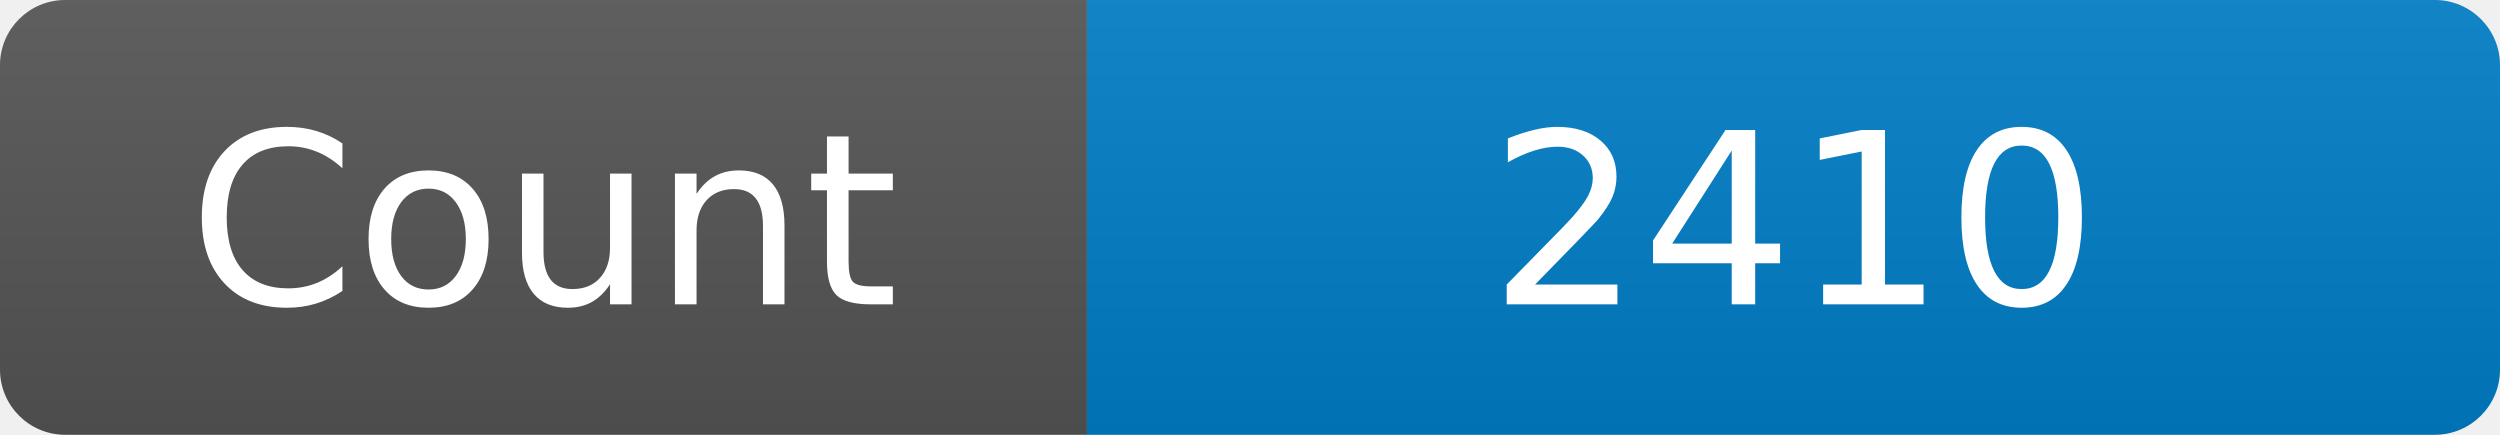
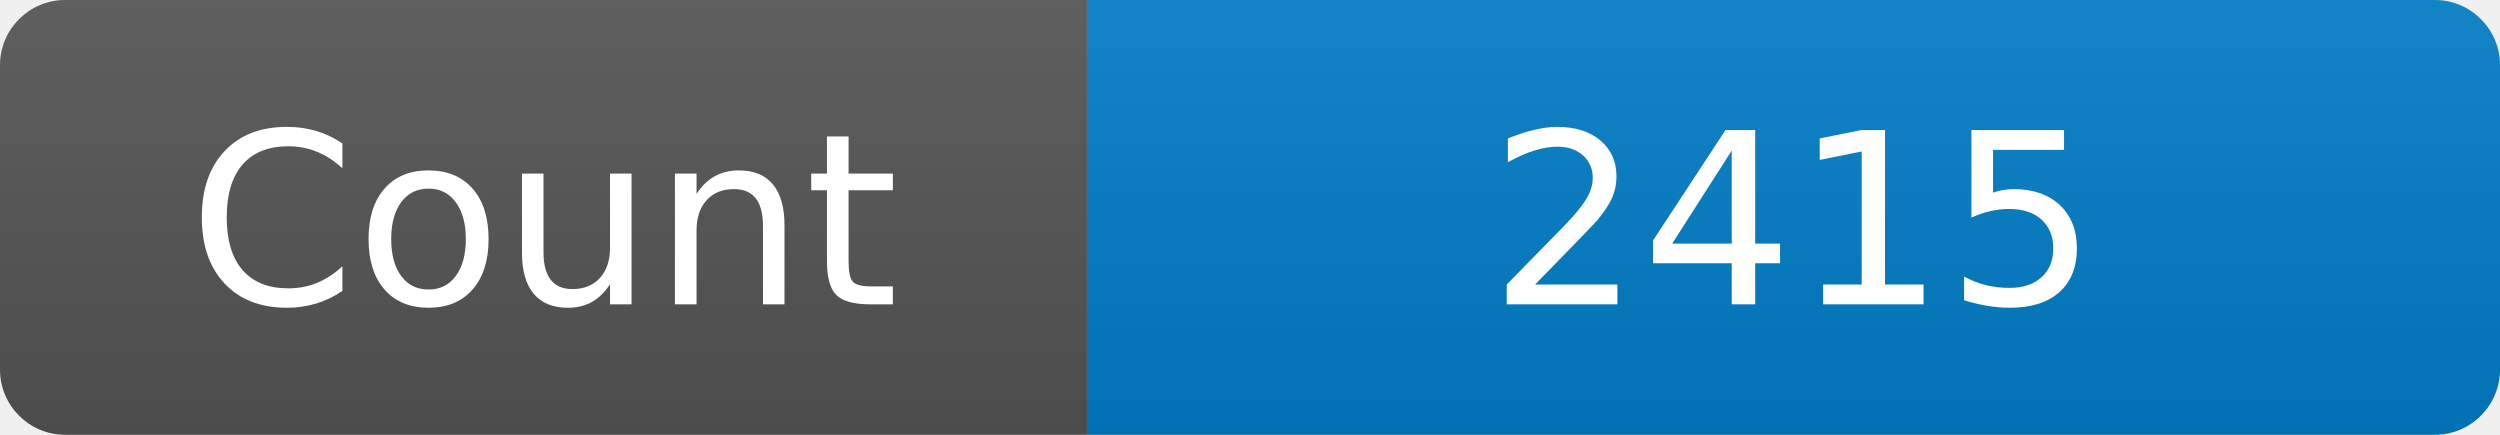
<svg xmlns="http://www.w3.org/2000/svg" width="115" height="20" role="img" aria-label="Maintained?: yes">
  <linearGradient id="s" x2="0" y2="100%">
    <stop offset="0" stop-color="#bbb" stop-opacity=".1" />
    <stop offset="1" stop-opacity=".1" />
  </linearGradient>
  <clipPath id="r">
    <rect width="115" height="20" rx="3" fill="#fff" />
  </clipPath>
  <g clip-path="url(#r)">
    <rect width="50" height="20" fill="#555" />
    <rect x="50" width="160" height="20" fill="#007ec6" />
    <rect width="115" height="20" fill="url(#s)" />
  </g>
  <g fill="#fff" text-anchor="middle" font-family="Verdana,Geneva,DejaVu Sans,sans-serif" font-size="110">
    <text x="250" y="140" transform="scale(.1)" fill="#fff">Count</text>
-     <text x="825" y="140" transform="scale(.1)" fill="#fff">2410</text>
+     <text x="825" y="140" transform="scale(.1)" fill="#fff">2415</text>
  </g>
</svg>
